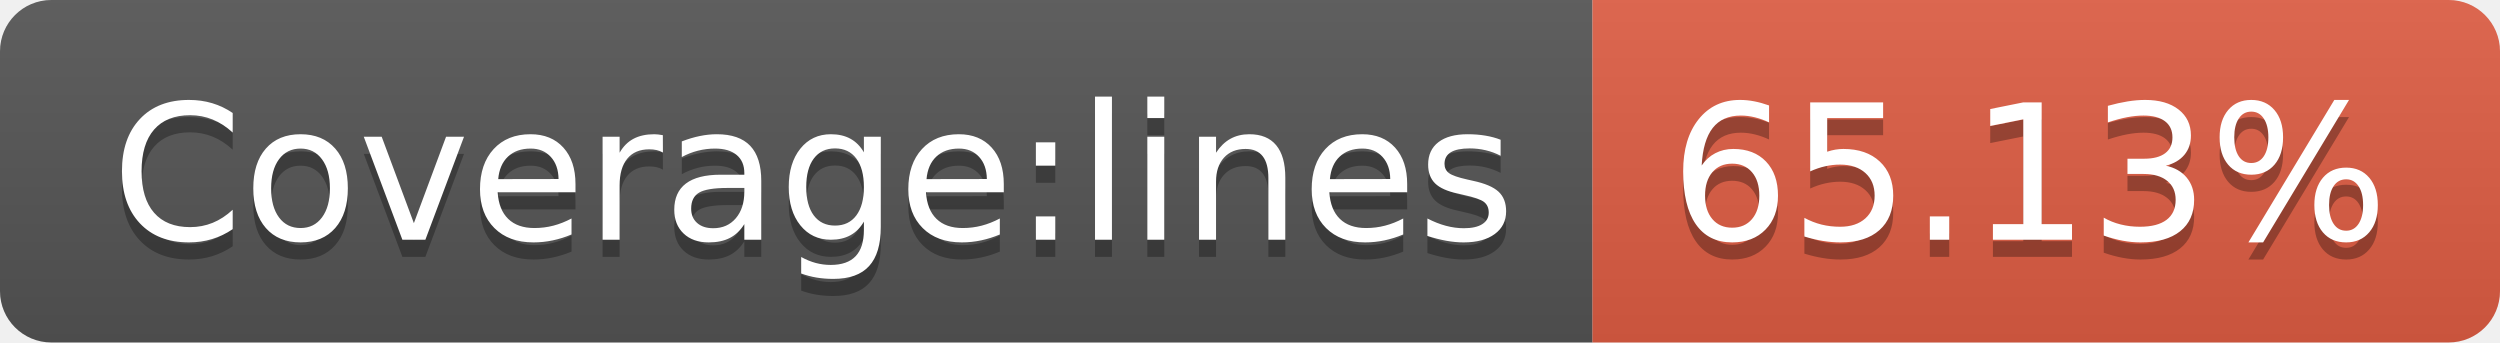
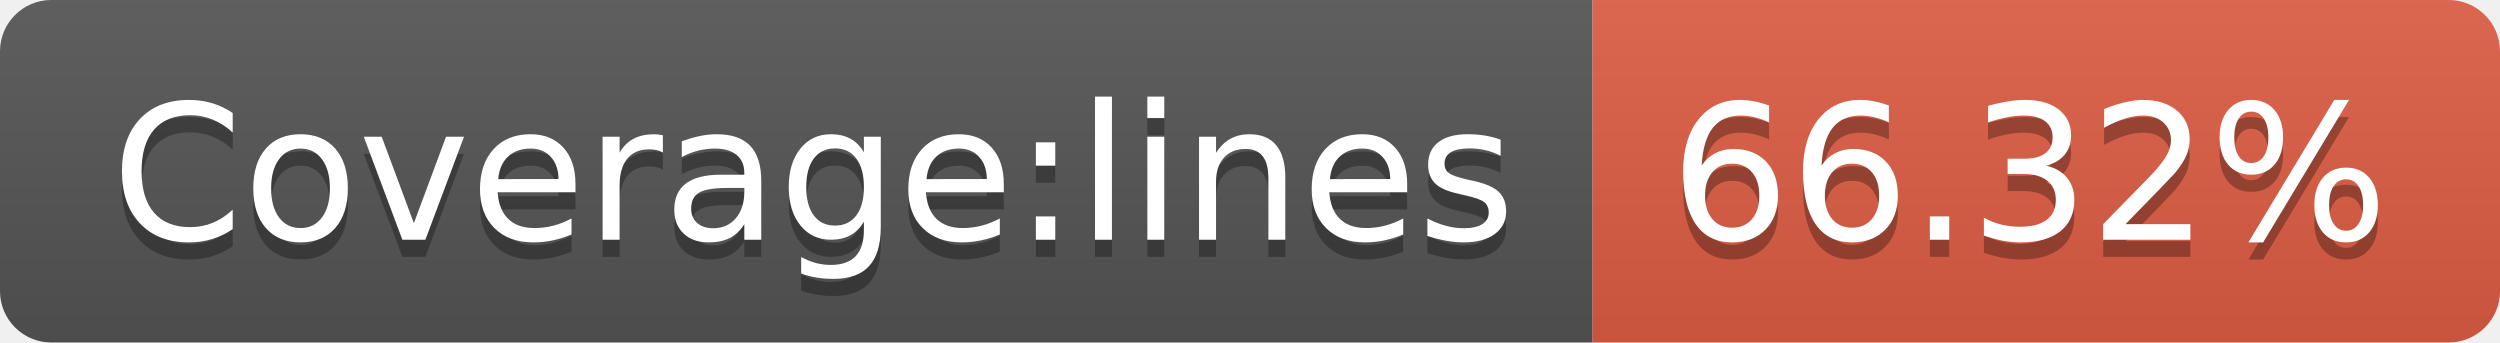
- <svg xmlns="http://www.w3.org/2000/svg" width="146" height="20" role="img" aria-label="Coverage:lines: 65.13%">
+ <svg xmlns="http://www.w3.org/2000/svg" width="146" height="20" role="img" aria-label="Coverage:lines: 66.32%">
  <linearGradient id="s" x2="0" y2="100%">
    <stop offset="0" stop-color="#bbb" stop-opacity=".1" />
    <stop offset="1" stop-opacity=".1" />
  </linearGradient>
  <clipPath id="r">
    <rect width="146" height="20" rx="3" fill="#fff" />
  </clipPath>
  <g clip-path="url(#r)">
    <rect width="93" height="20" fill="#555" />
    <rect x="93" width="53" height="20" fill="#e05d44" />
    <rect width="146" height="20" fill="url(#s)" />
  </g>
  <g fill="#fff" text-anchor="middle" font-family="Verdana,Geneva,DejaVu Sans,sans-serif" text-rendering="geometricPrecision" font-size="110">
    <text aria-hidden="true" x="475" y="150" fill="#010101" fill-opacity=".3" transform="scale(.1)" textLength="830">Coverage:lines</text>
    <text x="475" y="140" transform="scale(.1)" fill="#fff" textLength="830">Coverage:lines</text>
-     <text aria-hidden="true" x="1185" y="150" fill="#010101" fill-opacity=".3" transform="scale(.1)" textLength="430">65.13%</text>
-     <text x="1185" y="140" transform="scale(.1)" fill="#fff" textLength="430">65.13%</text>
+     <text aria-hidden="true" x="1185" y="150" fill="#010101" fill-opacity=".3" transform="scale(.1)" textLength="430">66.32%</text>
+     <text x="1185" y="140" transform="scale(.1)" fill="#fff" textLength="430">66.32%</text>
  </g>
</svg>
